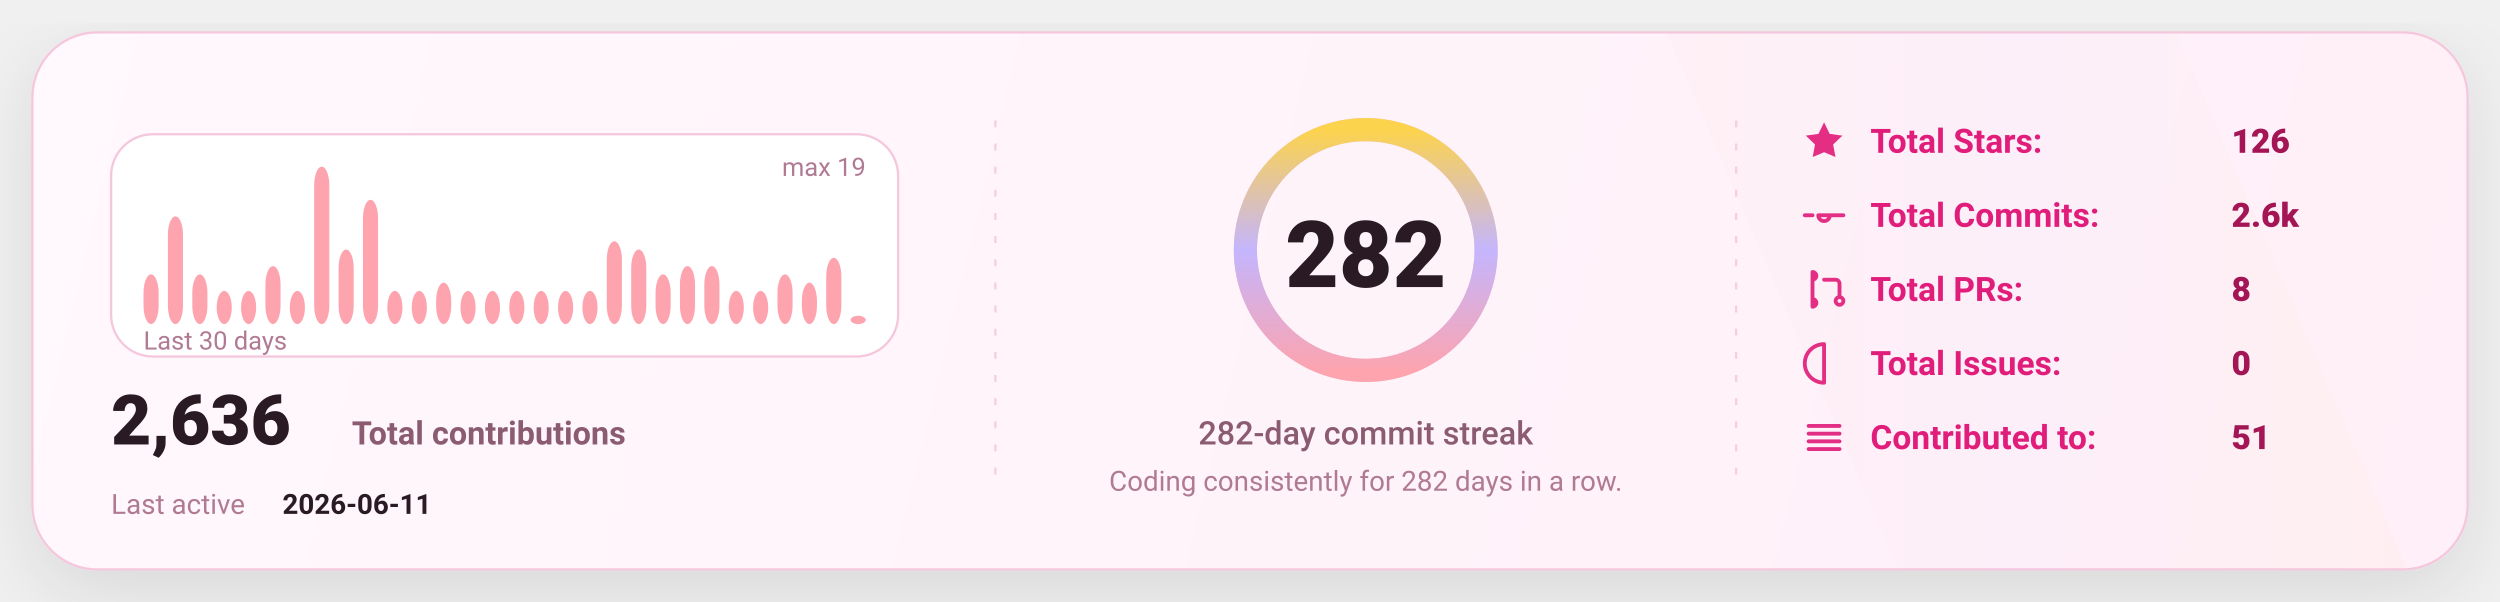
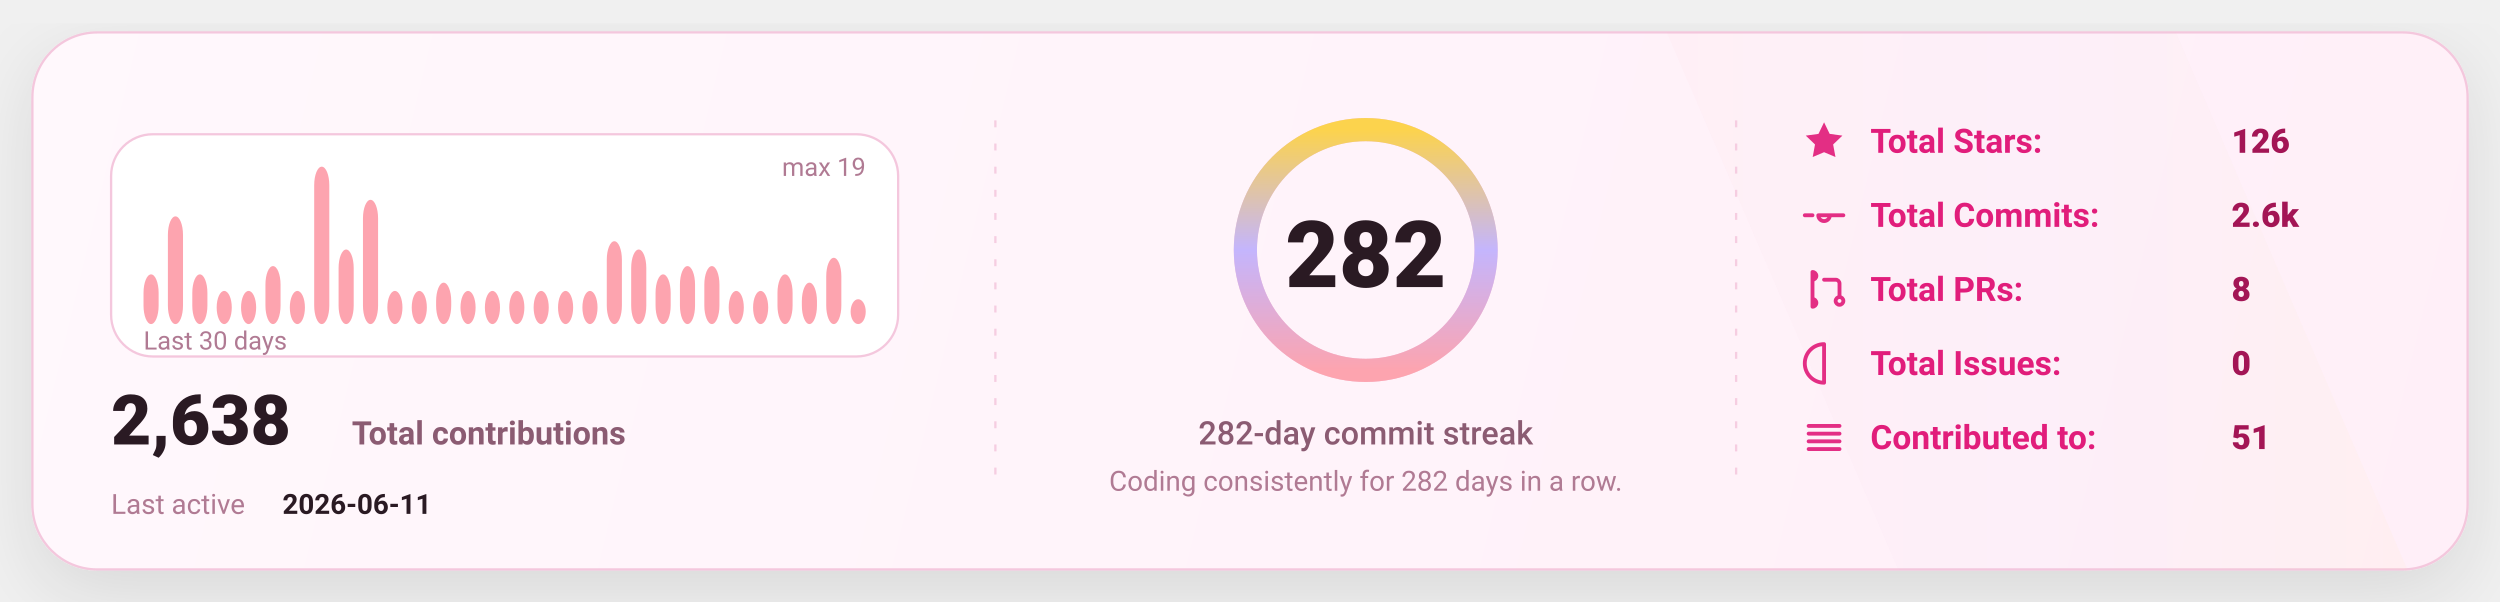
<svg xmlns="http://www.w3.org/2000/svg" width="1080" height="260" viewBox="0 0 1080 260" fill="none" role="img" aria-label="GitHub stats card">
  <defs>
    <linearGradient id="bg" x1="0" y1="0" x2="1080" y2="260" gradientUnits="userSpaceOnUse">
      <stop stop-color="#FFF8FC" />
      <stop offset="1" stop-color="#FFEFF8" />
    </linearGradient>
    <linearGradient id="accent" x1="0" y1="0" x2="1" y2="0">
      <stop offset="0" stop-color="#FDA4AF" />
      <stop offset="0.5" stop-color="#C4B5FD" />
      <stop offset="1" stop-color="#FCD34D" />
    </linearGradient>
    <linearGradient id="chartFill" x1="0" y1="0" x2="0" y2="1">
      <stop stop-color="#FDA4AF" stop-opacity="0.18" />
      <stop offset="1" stop-color="#FDA4AF" stop-opacity="0" />
    </linearGradient>
    <filter id="shadow" x="-20%" y="-20%" width="140%" height="140%">
      <feDropShadow dx="0" dy="10" stdDeviation="16" flood-color="#000000" flood-opacity="0.1" />
    </filter>
    <style>
      text { font-family: "Comic Sans MS","Trebuchet MS","Segoe UI",system-ui,-apple-system,Roboto,Helvetica,Arial,sans-serif; dominant-baseline: alphabetic; }
    </style>
  </defs>
  <rect x="14" y="14" width="1052" height="232" rx="28" fill="url(#bg)" stroke="#F4C7DD" stroke-width="1" filter="url(#shadow)" />
  <path d="M720 14     L940 14     L1040 246     L820 246 Z" fill="url(#accent)" opacity="0.04" />
  <line x1="430" y1="52" x2="430" y2="208" stroke="#F4C7DD" stroke-width="1" stroke-dasharray="3 7" opacity="0.85" />
  <line x1="430" y1="52" x2="430" y2="208" stroke="url(#accent)" stroke-width="1.4" stroke-dasharray="2 7" opacity="0.65" />
  <line x1="750" y1="52" x2="750" y2="208" stroke="#F4C7DD" stroke-width="1" stroke-dasharray="3 7" opacity="0.85" />
  <line x1="750" y1="52" x2="750" y2="208" stroke="url(#accent)" stroke-width="1.4" stroke-dasharray="2 7" opacity="0.65" />
  <g transform="translate(48,58)">
    <rect x="0" y="0" width="340" height="96" rx="18" fill="#FFFFFF" stroke="#F4C7DD" />
    <rect x="14.00" y="60.53" width="6.53" height="21.47" rx="8.00" fill="#FDA4AF" />
    <rect x="24.53" y="35.47" width="6.53" height="46.53" rx="8.00" fill="#FDA4AF" />
    <rect x="35.07" y="60.53" width="6.53" height="21.47" rx="8.00" fill="#FDA4AF" />
    <rect x="45.60" y="67.68" width="6.53" height="14.32" rx="8.00" fill="#FDA4AF" />
    <rect x="56.13" y="67.68" width="6.53" height="14.32" rx="8.00" fill="#FDA4AF" />
    <rect x="66.67" y="56.95" width="6.53" height="25.05" rx="8.00" fill="#FDA4AF" />
    <rect x="77.20" y="67.68" width="6.53" height="14.32" rx="8.00" fill="#FDA4AF" />
    <rect x="87.73" y="14.00" width="6.53" height="68.00" rx="8.00" fill="#FDA4AF" />
    <rect x="98.27" y="49.79" width="6.53" height="32.21" rx="8.00" fill="#FDA4AF" />
    <rect x="108.80" y="28.32" width="6.53" height="53.68" rx="8.00" fill="#FDA4AF" />
    <rect x="119.33" y="67.68" width="6.53" height="14.32" rx="8.00" fill="#FDA4AF" />
    <rect x="129.87" y="67.68" width="6.53" height="14.32" rx="8.00" fill="#FDA4AF" />
    <rect x="140.40" y="64.11" width="6.53" height="17.89" rx="8.00" fill="#FDA4AF" />
    <rect x="150.93" y="67.68" width="6.53" height="14.32" rx="8.00" fill="#FDA4AF" />
    <rect x="161.47" y="67.68" width="6.53" height="14.32" rx="8.00" fill="#FDA4AF" />
    <rect x="172.00" y="67.68" width="6.53" height="14.32" rx="8.00" fill="#FDA4AF" />
    <rect x="182.53" y="67.68" width="6.53" height="14.32" rx="8.00" fill="#FDA4AF" />
    <rect x="193.07" y="67.68" width="6.53" height="14.32" rx="8.00" fill="#FDA4AF" />
    <rect x="203.60" y="67.68" width="6.53" height="14.32" rx="8.00" fill="#FDA4AF" />
    <rect x="214.13" y="46.21" width="6.53" height="35.79" rx="8.00" fill="#FDA4AF" />
    <rect x="224.67" y="49.79" width="6.53" height="32.21" rx="8.00" fill="#FDA4AF" />
    <rect x="235.20" y="60.53" width="6.53" height="21.47" rx="8.00" fill="#FDA4AF" />
    <rect x="245.73" y="56.95" width="6.53" height="25.05" rx="8.00" fill="#FDA4AF" />
    <rect x="256.27" y="56.95" width="6.53" height="25.05" rx="8.00" fill="#FDA4AF" />
    <rect x="266.80" y="67.68" width="6.53" height="14.32" rx="8.00" fill="#FDA4AF" />
    <rect x="277.33" y="67.68" width="6.53" height="14.32" rx="8.00" fill="#FDA4AF" />
    <rect x="287.87" y="60.53" width="6.53" height="21.47" rx="8.00" fill="#FDA4AF" />
    <rect x="298.40" y="64.11" width="6.53" height="17.89" rx="8.00" fill="#FDA4AF" />
    <rect x="308.93" y="53.37" width="6.53" height="28.63" rx="8.00" fill="#FDA4AF" />
-     <rect x="319.47" y="78.42" width="6.53" height="3.58" rx="8.00" fill="#FDA4AF" />
+     <rect x="319.47" y="71.26" width="6.53" height="10.74" rx="8.00" fill="#FDA4AF" />
    <text x="14" y="93.00" fill="#B07A93" font-size="11">
      Last 30 days
    </text>
    <text x="326.00" y="18" text-anchor="end" fill="#B07A93" font-size="11">
      max 19
    </text>
    <g transform="translate(0,134)">
      <text x="0" y="0" fill="#2A1A23" font-size="30" font-weight="820">
-         2,636
+         2,638
      </text>
      <text x="104" y="0" fill="#8B5B72" font-size="14" font-weight="650">
        Total contributions
      </text>
      <text x="0" y="30" fill="#B07A93" font-size="12">
        Last active
      </text>
      <text x="74" y="30" fill="#2A1A23" font-size="12" font-weight="700">
        2026-06-11
      </text>
    </g>
  </g>
  <g>
    <circle cx="590" cy="108" r="52" stroke="#F4C7DD" stroke-width="10" />
    <circle cx="590" cy="108" r="52" stroke="url(#accent)" stroke-width="10" stroke-linecap="round" stroke-dasharray="326.73 326.73" transform="rotate(-90 590 108)" />
    <text x="590" y="124.00" text-anchor="middle" fill="#2A1A23" font-size="40" font-weight="900">
      282
    </text>
    <text x="590" y="192.00" text-anchor="middle" fill="#8B5B72" font-size="14" font-weight="450">
      282-day commit streak
    </text>
    <text x="590" y="212.00" text-anchor="middle" fill="#B07A93" font-size="12" font-weight="420">
      Coding consistently for 282 days in a row.
    </text>
  </g>
  <g transform="translate(778,66)">
    <g transform="translate(0,0)">
      <g transform="translate(0,-15)">
        <svg x="0" y="0" width="20" height="20" viewBox="0 0 24 24" fill="none">
          <path d="M12 2.2l2.9 6 6.6.9-4.8 4.6 1.2 6.5L12 17.7 6.1 20.2l1.2-6.5-4.8-4.6 6.6-.9L12 2.2z" fill="#E11D7B" opacity="0.92" />
        </svg>
      </g>
      <text x="30" y="0" fill="#E11D7B" font-size="14.5" font-weight="650">
            Total Stars:
          </text>
      <text x="186" y="0" fill="#A31555" font-size="14.5" font-weight="850">
            126
          </text>
    </g>
    <g transform="translate(0,32)">
      <g transform="translate(0,-15)">
        <svg x="0" y="0" width="20" height="20" viewBox="0 0 24 24" fill="none">
          <path d="M9 12a3 3 0 1 0 6 0Zm-7 0h4m8 0h8" stroke="#E11D7B" stroke-width="2" stroke-linecap="round" stroke-linejoin="round" opacity="0.92" />
        </svg>
      </g>
      <text x="30" y="0" fill="#E11D7B" font-size="14.5" font-weight="650">
            Total Commits:
          </text>
      <text x="186" y="0" fill="#A31555" font-size="14.5" font-weight="850">
            2.6k
          </text>
    </g>
    <g transform="translate(0,64)">
      <g transform="translate(0,-15)">
        <svg x="0" y="0" width="20" height="20" viewBox="0 0 24 24" fill="none">
          <path d="M6 4v16m0-13a2 2 0 1 0 0-4Zm0 14a2 2 0 1 0 0-4Zm6-14h6a2 2 0 0 1 2 2v7m0 0a2 2 0 1 0 0 4 2 2 0 0 0 0-4Z" stroke="#E11D7B" stroke-width="2" stroke-linecap="round" stroke-linejoin="round" opacity="0.92" />
        </svg>
      </g>
      <text x="30" y="0" fill="#E11D7B" font-size="14.5" font-weight="650">
            Total PRs:
          </text>
      <text x="186" y="0" fill="#A31555" font-size="14.5" font-weight="850">
            8
          </text>
    </g>
    <g transform="translate(0,96)">
      <g transform="translate(0,-15)">
        <svg x="0" y="0" width="20" height="20" viewBox="0 0 24 24" fill="none">
          <path d="M12 2a10 10 0 1 0 0 20Zm0 6v6m0 4h.01" stroke="#E11D7B" stroke-width="2" stroke-linecap="round" stroke-linejoin="round" opacity="0.92" />
        </svg>
      </g>
      <text x="30" y="0" fill="#E11D7B" font-size="14.5" font-weight="650">
            Total Issues:
          </text>
      <text x="186" y="0" fill="#A31555" font-size="14.5" font-weight="850">
            0
          </text>
    </g>
    <g transform="translate(0,128)">
      <g transform="translate(0,-15)">
        <svg x="0" y="0" width="20" height="20" viewBox="0 0 24 24" fill="none">
          <path d="M4 6h16M4 10h16M4 14h16M4 18h16" stroke="#E11D7B" stroke-width="2" stroke-linecap="round" stroke-linejoin="round" opacity="0.92" />
        </svg>
      </g>
      <text x="30" y="0" fill="#E11D7B" font-size="14.5" font-weight="650">
            Contributed to:
          </text>
      <text x="186" y="0" fill="#A31555" font-size="14.5" font-weight="850">
            51
          </text>
    </g>
  </g>
</svg>
